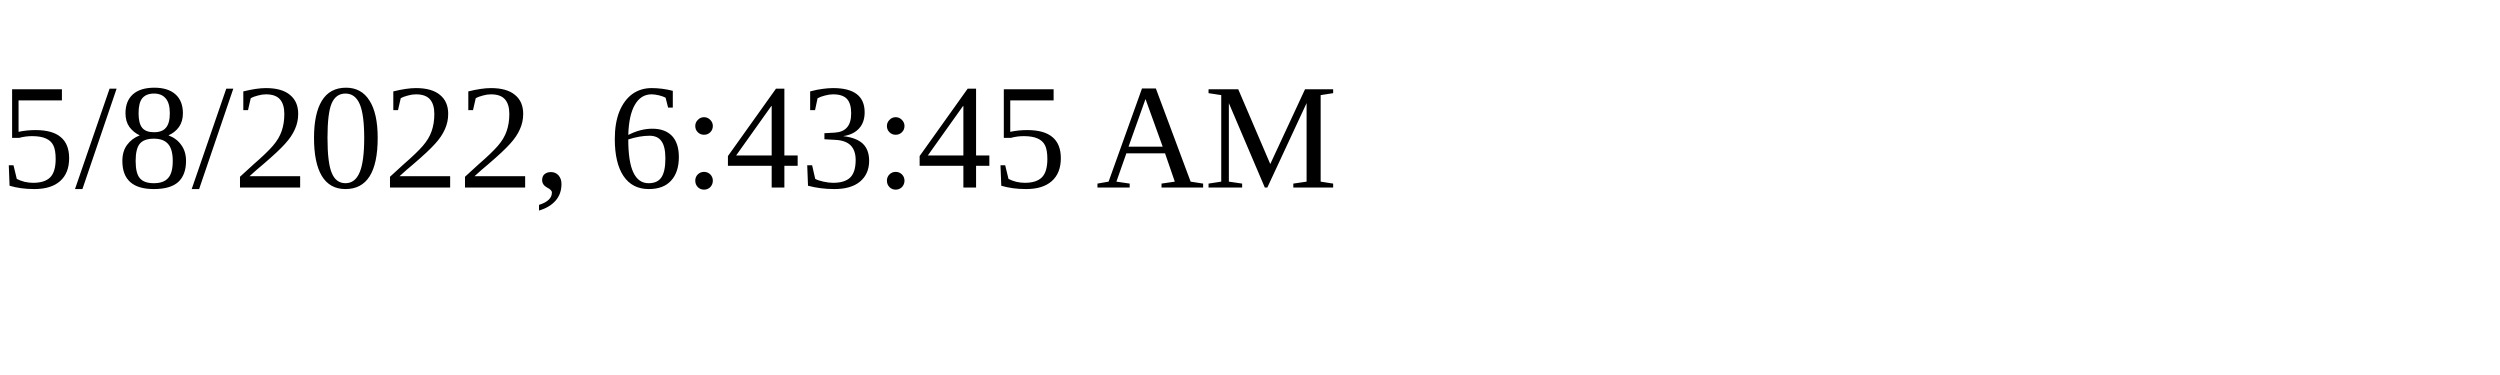
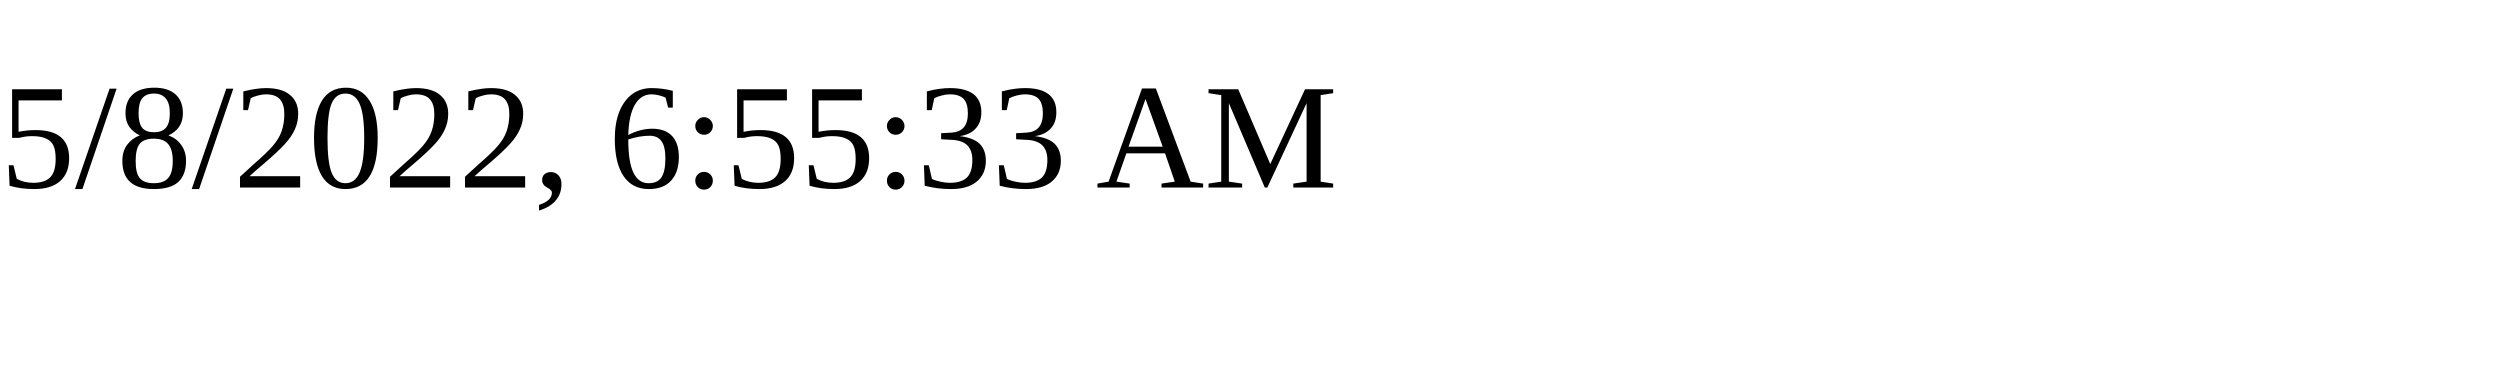
<svg xmlns="http://www.w3.org/2000/svg" height="30" width="200">
-   <text x="0" y="15">5/8/2022, 6:43:45 AM</text>
+   <text x="0" y="15">5/8/2022, 6:55:33 AM</text>
</svg>
